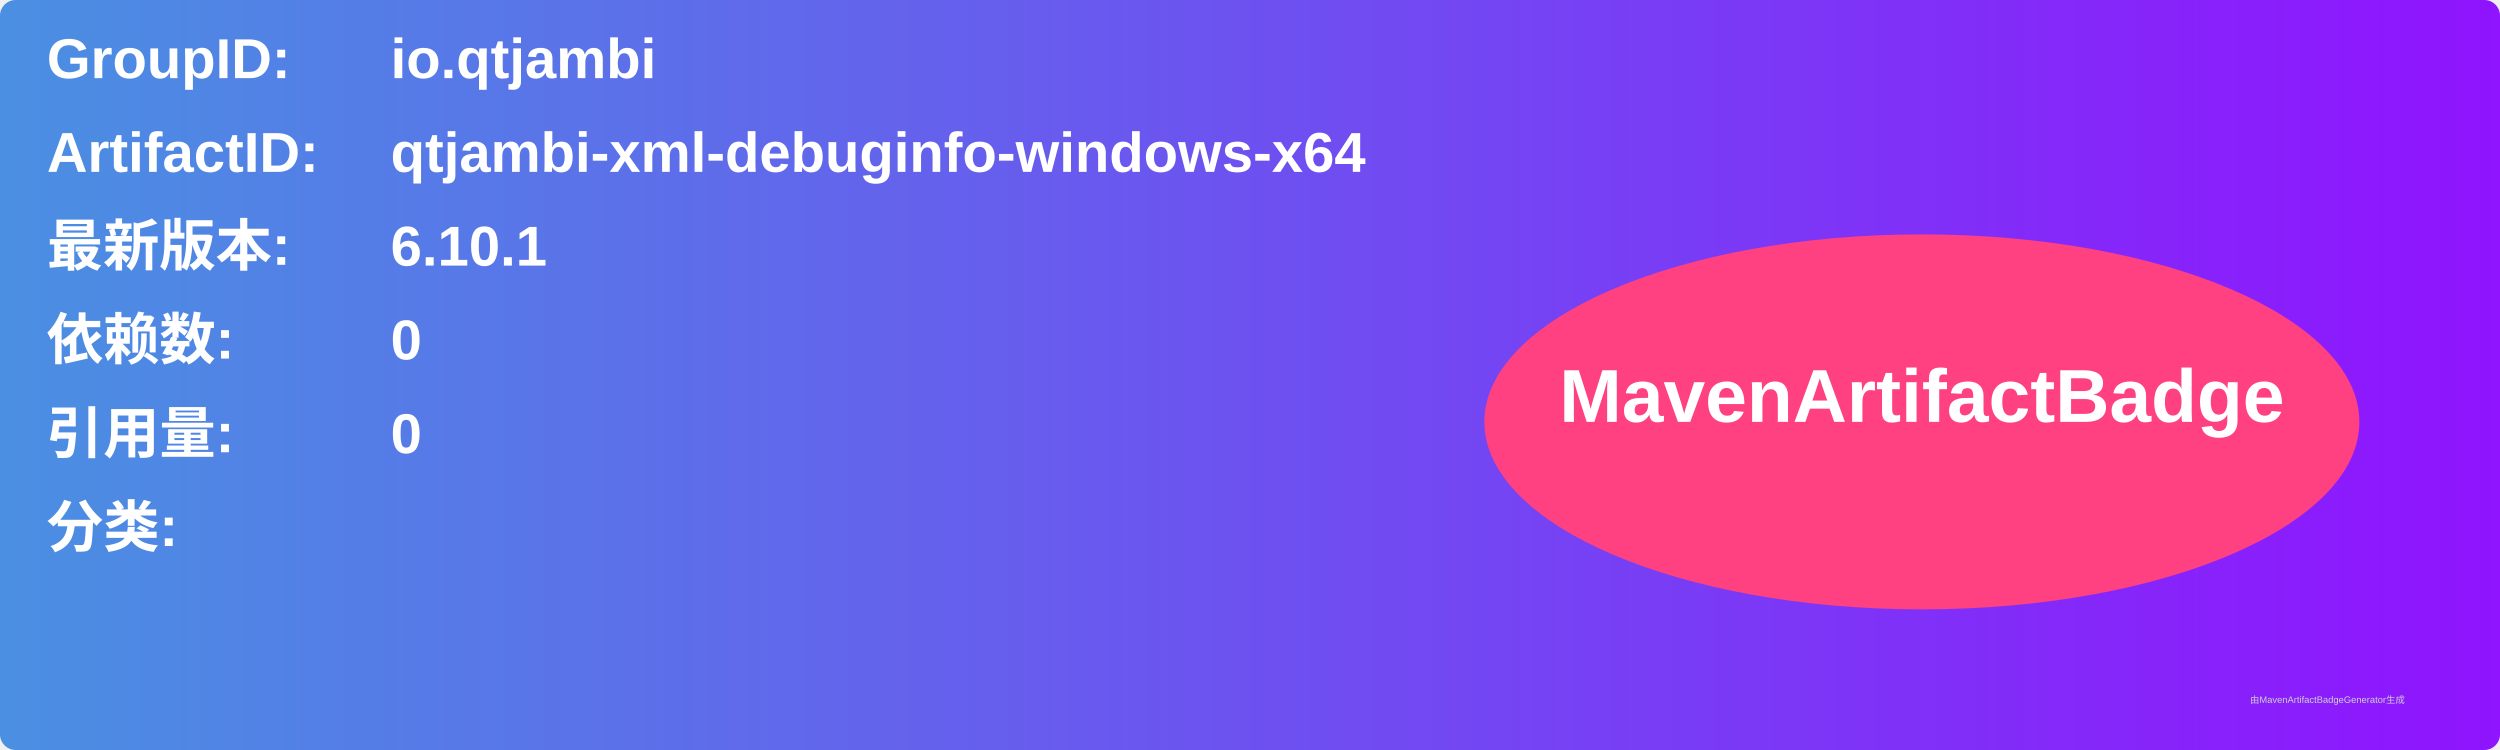
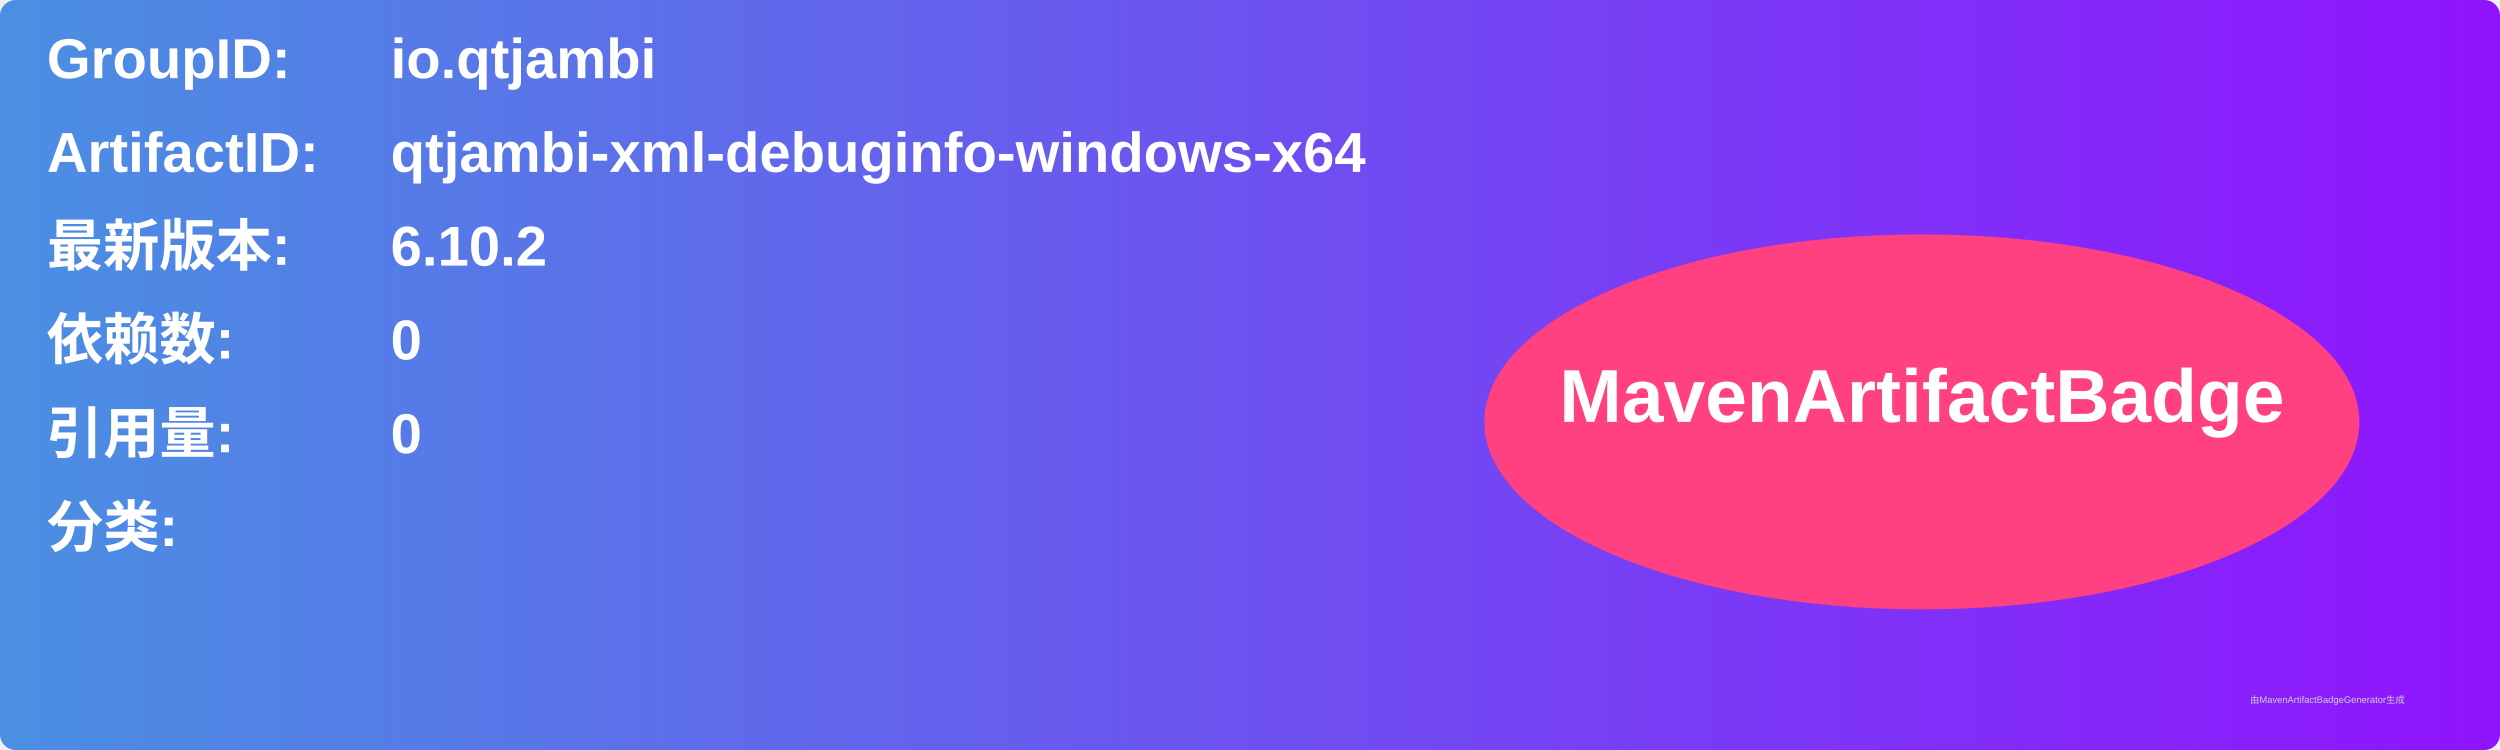
<svg xmlns="http://www.w3.org/2000/svg" width="800" height="240" viewBox="0 0 800 240">
  <linearGradient id="grad" x1="0%" y1="0%" x2="100%" y2="0%">
    <stop offset="0%" stop-color="#4a90e2" />
    <stop offset="100%" stop-color="#9013fe" />
  </linearGradient>
  <rect width="100%" height="100%" rx="5" ry="5" fill="url(#grad)" />
  <g transform="translate(15, 15)">
    <text x="0" y="10" font-family="Arial" font-size="18" fill="white" font-weight="bold" width="260">GroupID:</text>
    <text x="110" y="10" font-family="Arial" font-size="18" fill="white" font-weight="bold" width="460">io.qtjambi</text>
    <text x="0" y="40" font-family="Arial" font-size="18" fill="white" font-weight="bold" width="260">ArtifactID:</text>
    <text x="110" y="40" font-family="Arial" font-size="18" fill="white" font-weight="bold" width="460">qtjambi-xml-debuginfo-windows-x64</text>
    <text x="0" y="70" font-family="Arial" font-size="18" fill="white" font-weight="bold">最新版本:</text>
    <text x="110" y="70" font-family="Arial" font-size="18" fill="white" font-weight="bold">
-       <tspan font-weight="bold">6.10.1</tspan>
+       <tspan font-weight="bold">6.10.2</tspan>
    </text>
    <text x="0" y="100" font-family="Arial" font-size="18" fill="white" font-weight="bold">依赖数: </text>
    <text x="110" y="100" font-family="Arial" font-size="18" fill="white">
      <tspan font-weight="bold">0</tspan>
    </text>
    <text x="0" y="130" font-family="Arial" font-size="18" fill="white" font-weight="bold">引用量: </text>
    <text x="110" y="130" font-family="Arial" font-size="18" fill="white">
      <tspan font-weight="bold">0</tspan>
    </text>
    <text x="0" y="160" font-family="Arial" font-size="18" fill="white" font-weight="bold">分类:</text>
    <text x="10" y="190" font-family="Arial" font-size="10" fill="white">
      <tspan font-weight="bold" />
    </text>
    <ellipse cx="600" cy="120" rx="140" ry="60" fill="#ff4081" />
    <text x="600" y="120" text-anchor="middle" font-family="Arial" font-size="24" fill="white" font-weight="bold">MavenArtifactBadge</text>
  </g>
  <text x="720" y="225" font-family="Arial" font-size="3" fill="#d0d0d0">由MavenArtifactBadgeGenerator生成</text>
</svg>
